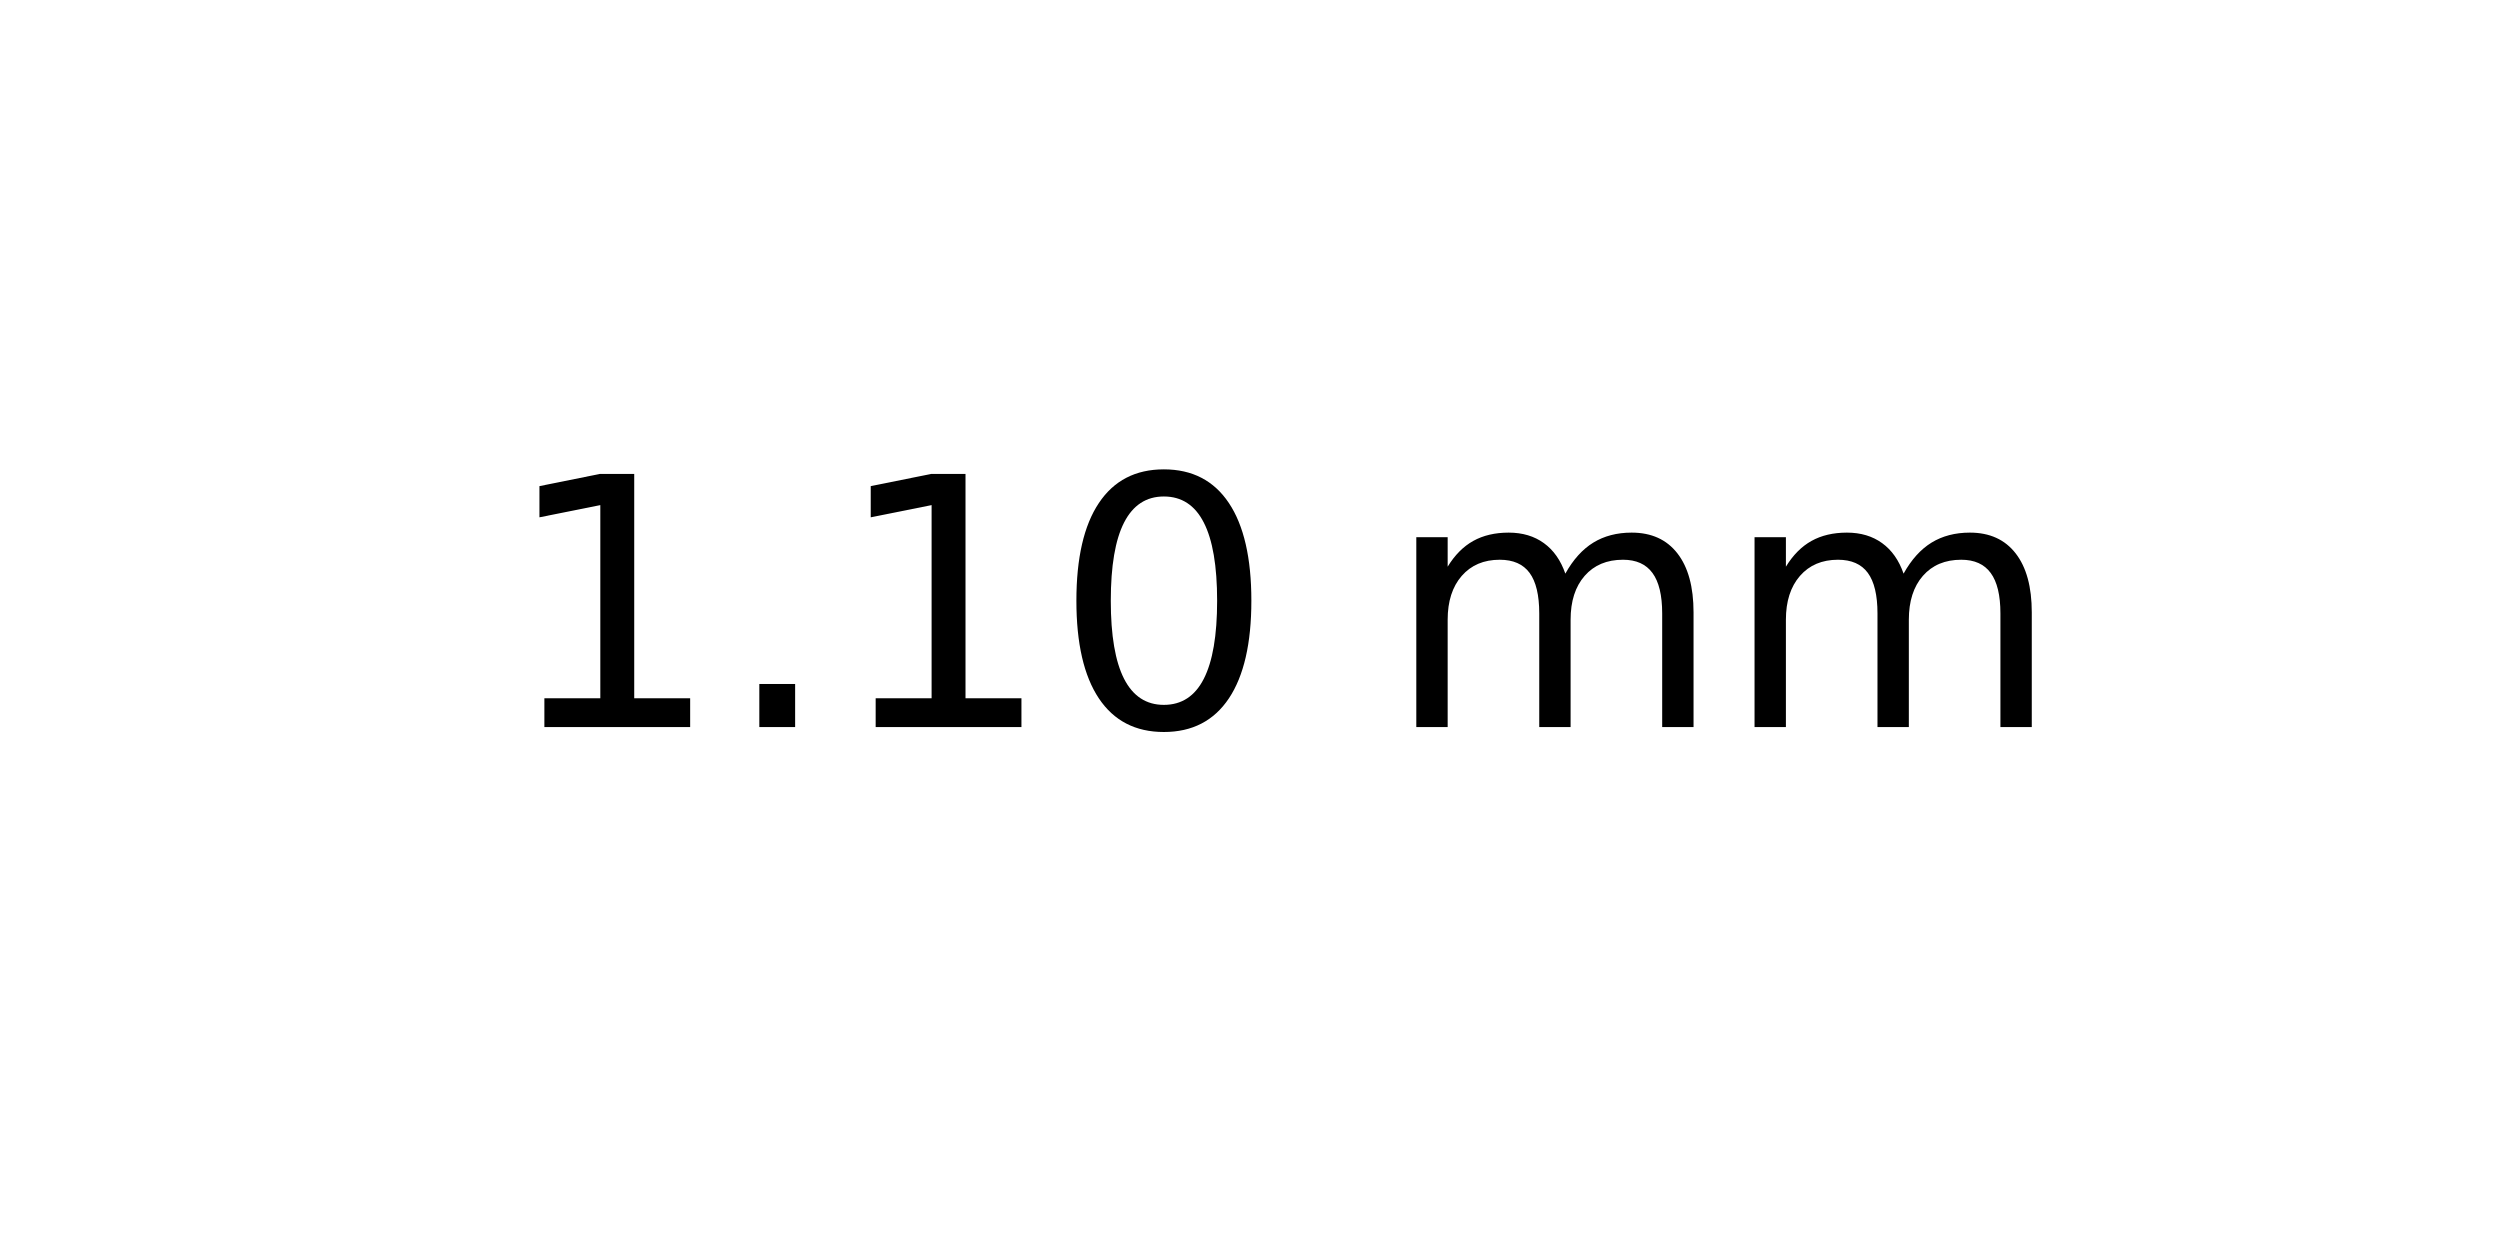
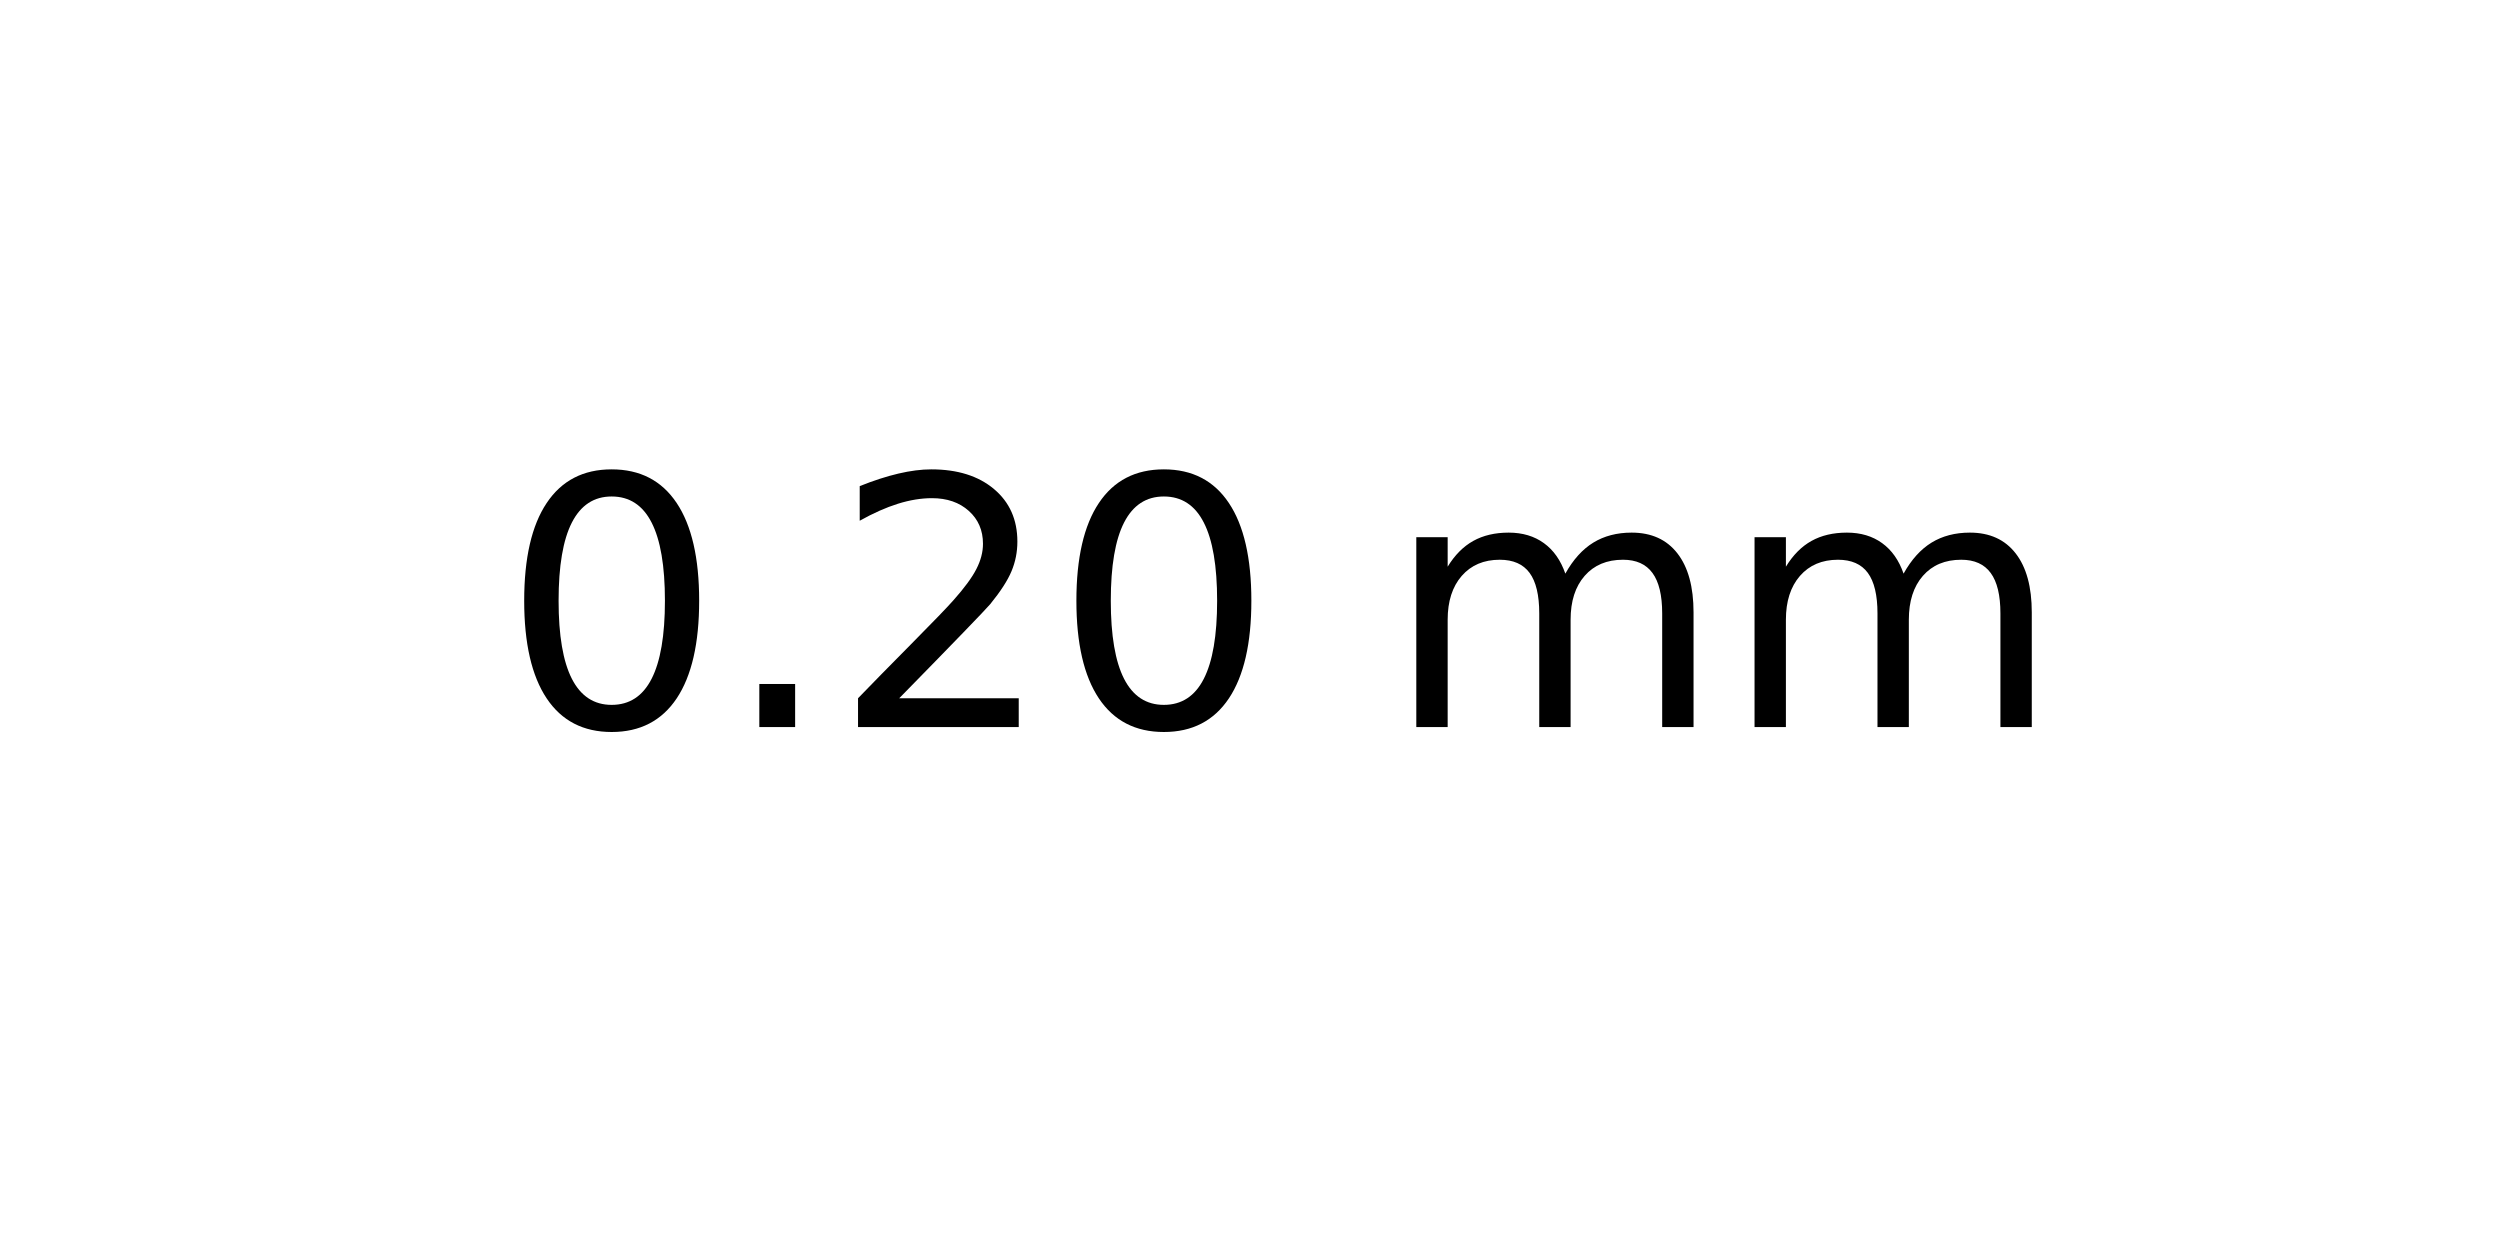
<svg xmlns="http://www.w3.org/2000/svg" xmlns:xlink="http://www.w3.org/1999/xlink" width="72pt" height="36pt" viewBox="0 0 72 36" version="1.1">
  <defs>
    <style type="text/css">*{stroke-linejoin: round; stroke-linecap: butt}</style>
  </defs>
  <g id="figure_1">
    <g id="axes_1">
      <g id="text_1">
        <g transform="translate(14.4375 20.93937) scale(0.1 -0.1)">
          <defs>
-             <path id="DejaVuSans-31" d="M 794 531  L 1825 531  L 1825 4091  L 703 3866  L 703 4441  L 1819 4666  L 2450 4666  L 2450 531  L 3481 531  L 3481 0  L 794 0  L 794 531  z " transform="scale(0.015625)" />
+             <path id="DejaVuSans-30" d="M 2034 4250  Q 1547 4250 1301 3770  Q 1056 3291 1056 2328  Q 1056 1369 1301 889  Q 1547 409 2034 409  Q 2525 409 2770 889  Q 3016 1369 3016 2328  Q 3016 3291 2770 3770  Q 2525 4250 2034 4250  z M 2034 4750  Q 2819 4750 3233 4129  Q 3647 3509 3647 2328  Q 3647 1150 3233 529  Q 2819 -91 2034 -91  Q 1250 -91 836 529  Q 422 1150 422 2328  Q 422 3509 836 4129  Q 1250 4750 2034 4750  z " transform="scale(0.015625)" />
            <path id="DejaVuSans-2e" d="M 684 794  L 1344 794  L 1344 0  L 684 0  L 684 794  z " transform="scale(0.015625)" />
-             <path id="DejaVuSans-30" d="M 2034 4250  Q 1547 4250 1301 3770  Q 1056 3291 1056 2328  Q 1056 1369 1301 889  Q 1547 409 2034 409  Q 2525 409 2770 889  Q 3016 1369 3016 2328  Q 3016 3291 2770 3770  Q 2525 4250 2034 4250  z M 2034 4750  Q 2819 4750 3233 4129  Q 3647 3509 3647 2328  Q 3647 1150 3233 529  Q 2819 -91 2034 -91  Q 1250 -91 836 529  Q 422 1150 422 2328  Q 422 3509 836 4129  Q 1250 4750 2034 4750  z " transform="scale(0.015625)" />
+             <path id="DejaVuSans-32" d="M 1228 531  L 3431 531  L 3431 0  L 469 0  L 469 531  Q 828 903 1448 1529  Q 2069 2156 2228 2338  Q 2531 2678 2651 2914  Q 2772 3150 2772 3378  Q 2772 3750 2511 3984  Q 2250 4219 1831 4219  Q 1534 4219 1204 4116  Q 875 4013 500 3803  L 500 4441  Q 881 4594 1212 4672  Q 1544 4750 1819 4750  Q 2544 4750 2975 4387  Q 3406 4025 3406 3419  Q 3406 3131 3298 2873  Q 3191 2616 2906 2266  Q 2828 2175 2409 1742  Q 1991 1309 1228 531  z " transform="scale(0.015625)" />
            <path id="DejaVuSans-20" transform="scale(0.015625)" />
            <path id="DejaVuSans-6d" d="M 3328 2828  Q 3544 3216 3844 3400  Q 4144 3584 4550 3584  Q 5097 3584 5394 3201  Q 5691 2819 5691 2113  L 5691 0  L 5113 0  L 5113 2094  Q 5113 2597 4934 2840  Q 4756 3084 4391 3084  Q 3944 3084 3684 2787  Q 3425 2491 3425 1978  L 3425 0  L 2847 0  L 2847 2094  Q 2847 2600 2669 2842  Q 2491 3084 2119 3084  Q 1678 3084 1418 2786  Q 1159 2488 1159 1978  L 1159 0  L 581 0  L 581 3500  L 1159 3500  L 1159 2956  Q 1356 3278 1631 3431  Q 1906 3584 2284 3584  Q 2666 3584 2933 3390  Q 3200 3197 3328 2828  z " transform="scale(0.015625)" />
          </defs>
-           <use xlink:href="#DejaVuSans-31" />
+           <use xlink:href="#DejaVuSans-30" />
          <use xlink:href="#DejaVuSans-2e" x="63.623" />
-           <use xlink:href="#DejaVuSans-31" x="95.41" />
+           <use xlink:href="#DejaVuSans-32" x="95.41" />
          <use xlink:href="#DejaVuSans-30" x="159.033" />
          <use xlink:href="#DejaVuSans-20" x="222.656" />
          <use xlink:href="#DejaVuSans-6d" x="254.443" />
          <use xlink:href="#DejaVuSans-6d" x="351.855" />
        </g>
      </g>
    </g>
  </g>
</svg>
